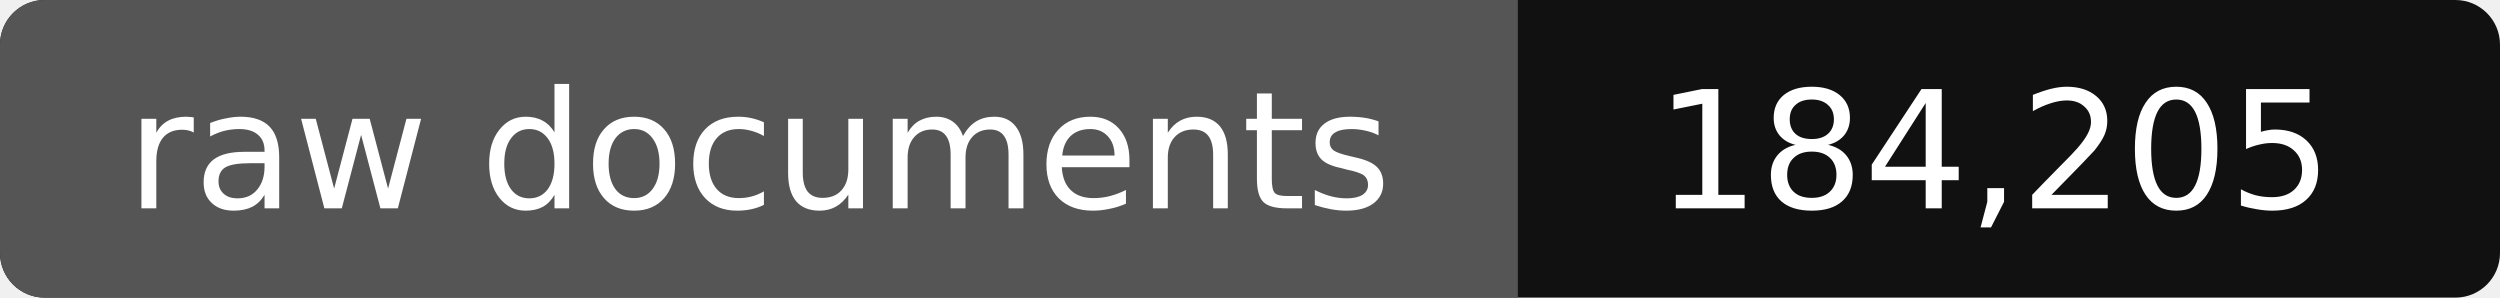
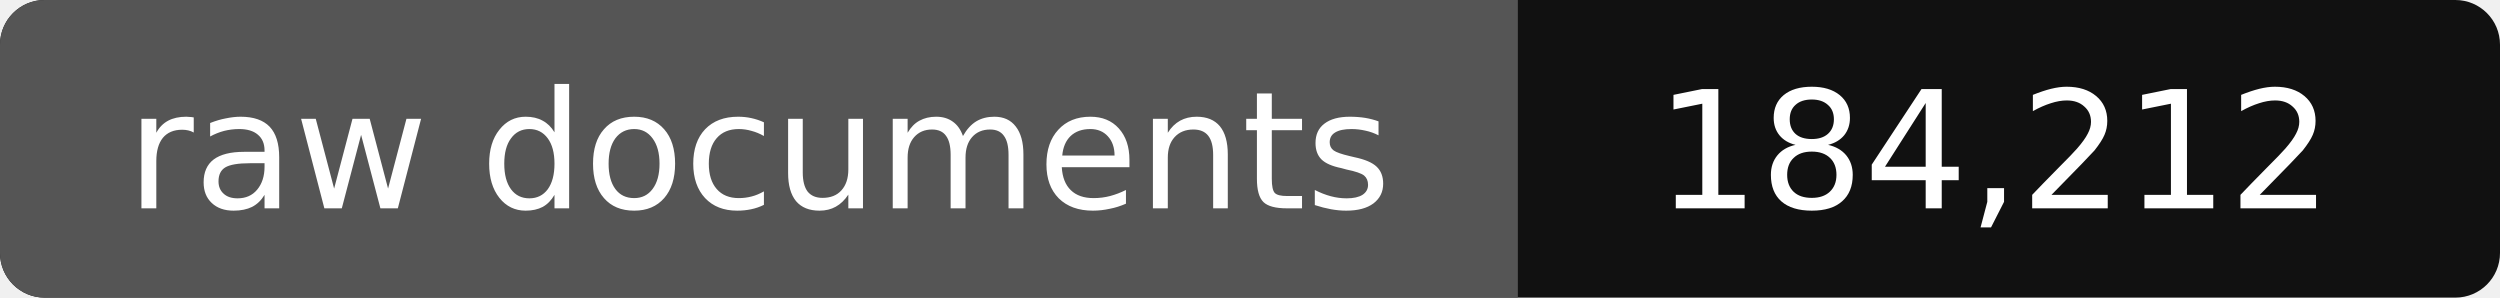
- <svg xmlns="http://www.w3.org/2000/svg" width="168" height="20" role="img" aria-label="raw documents: 184,205">
+ <svg xmlns="http://www.w3.org/2000/svg" width="168" height="20" role="img" aria-label="raw documents: 184,212">
  <rect width="168" height="20" rx="3" fill="#111" />
  <path fill="#555" d="M3 0h99v20H3a3 3 0 0 1-3-3V3a3 3 0 0 1 3-3z" />
  <g fill="#fff" text-anchor="middle" font-family="Verdana,DejaVu Sans,sans-serif" font-size="11">
    <text x="51" y="14">raw documents</text>
-     <text x="134" y="14">184,205</text>
+     <text x="134" y="14">184,212</text>
  </g>
</svg>
